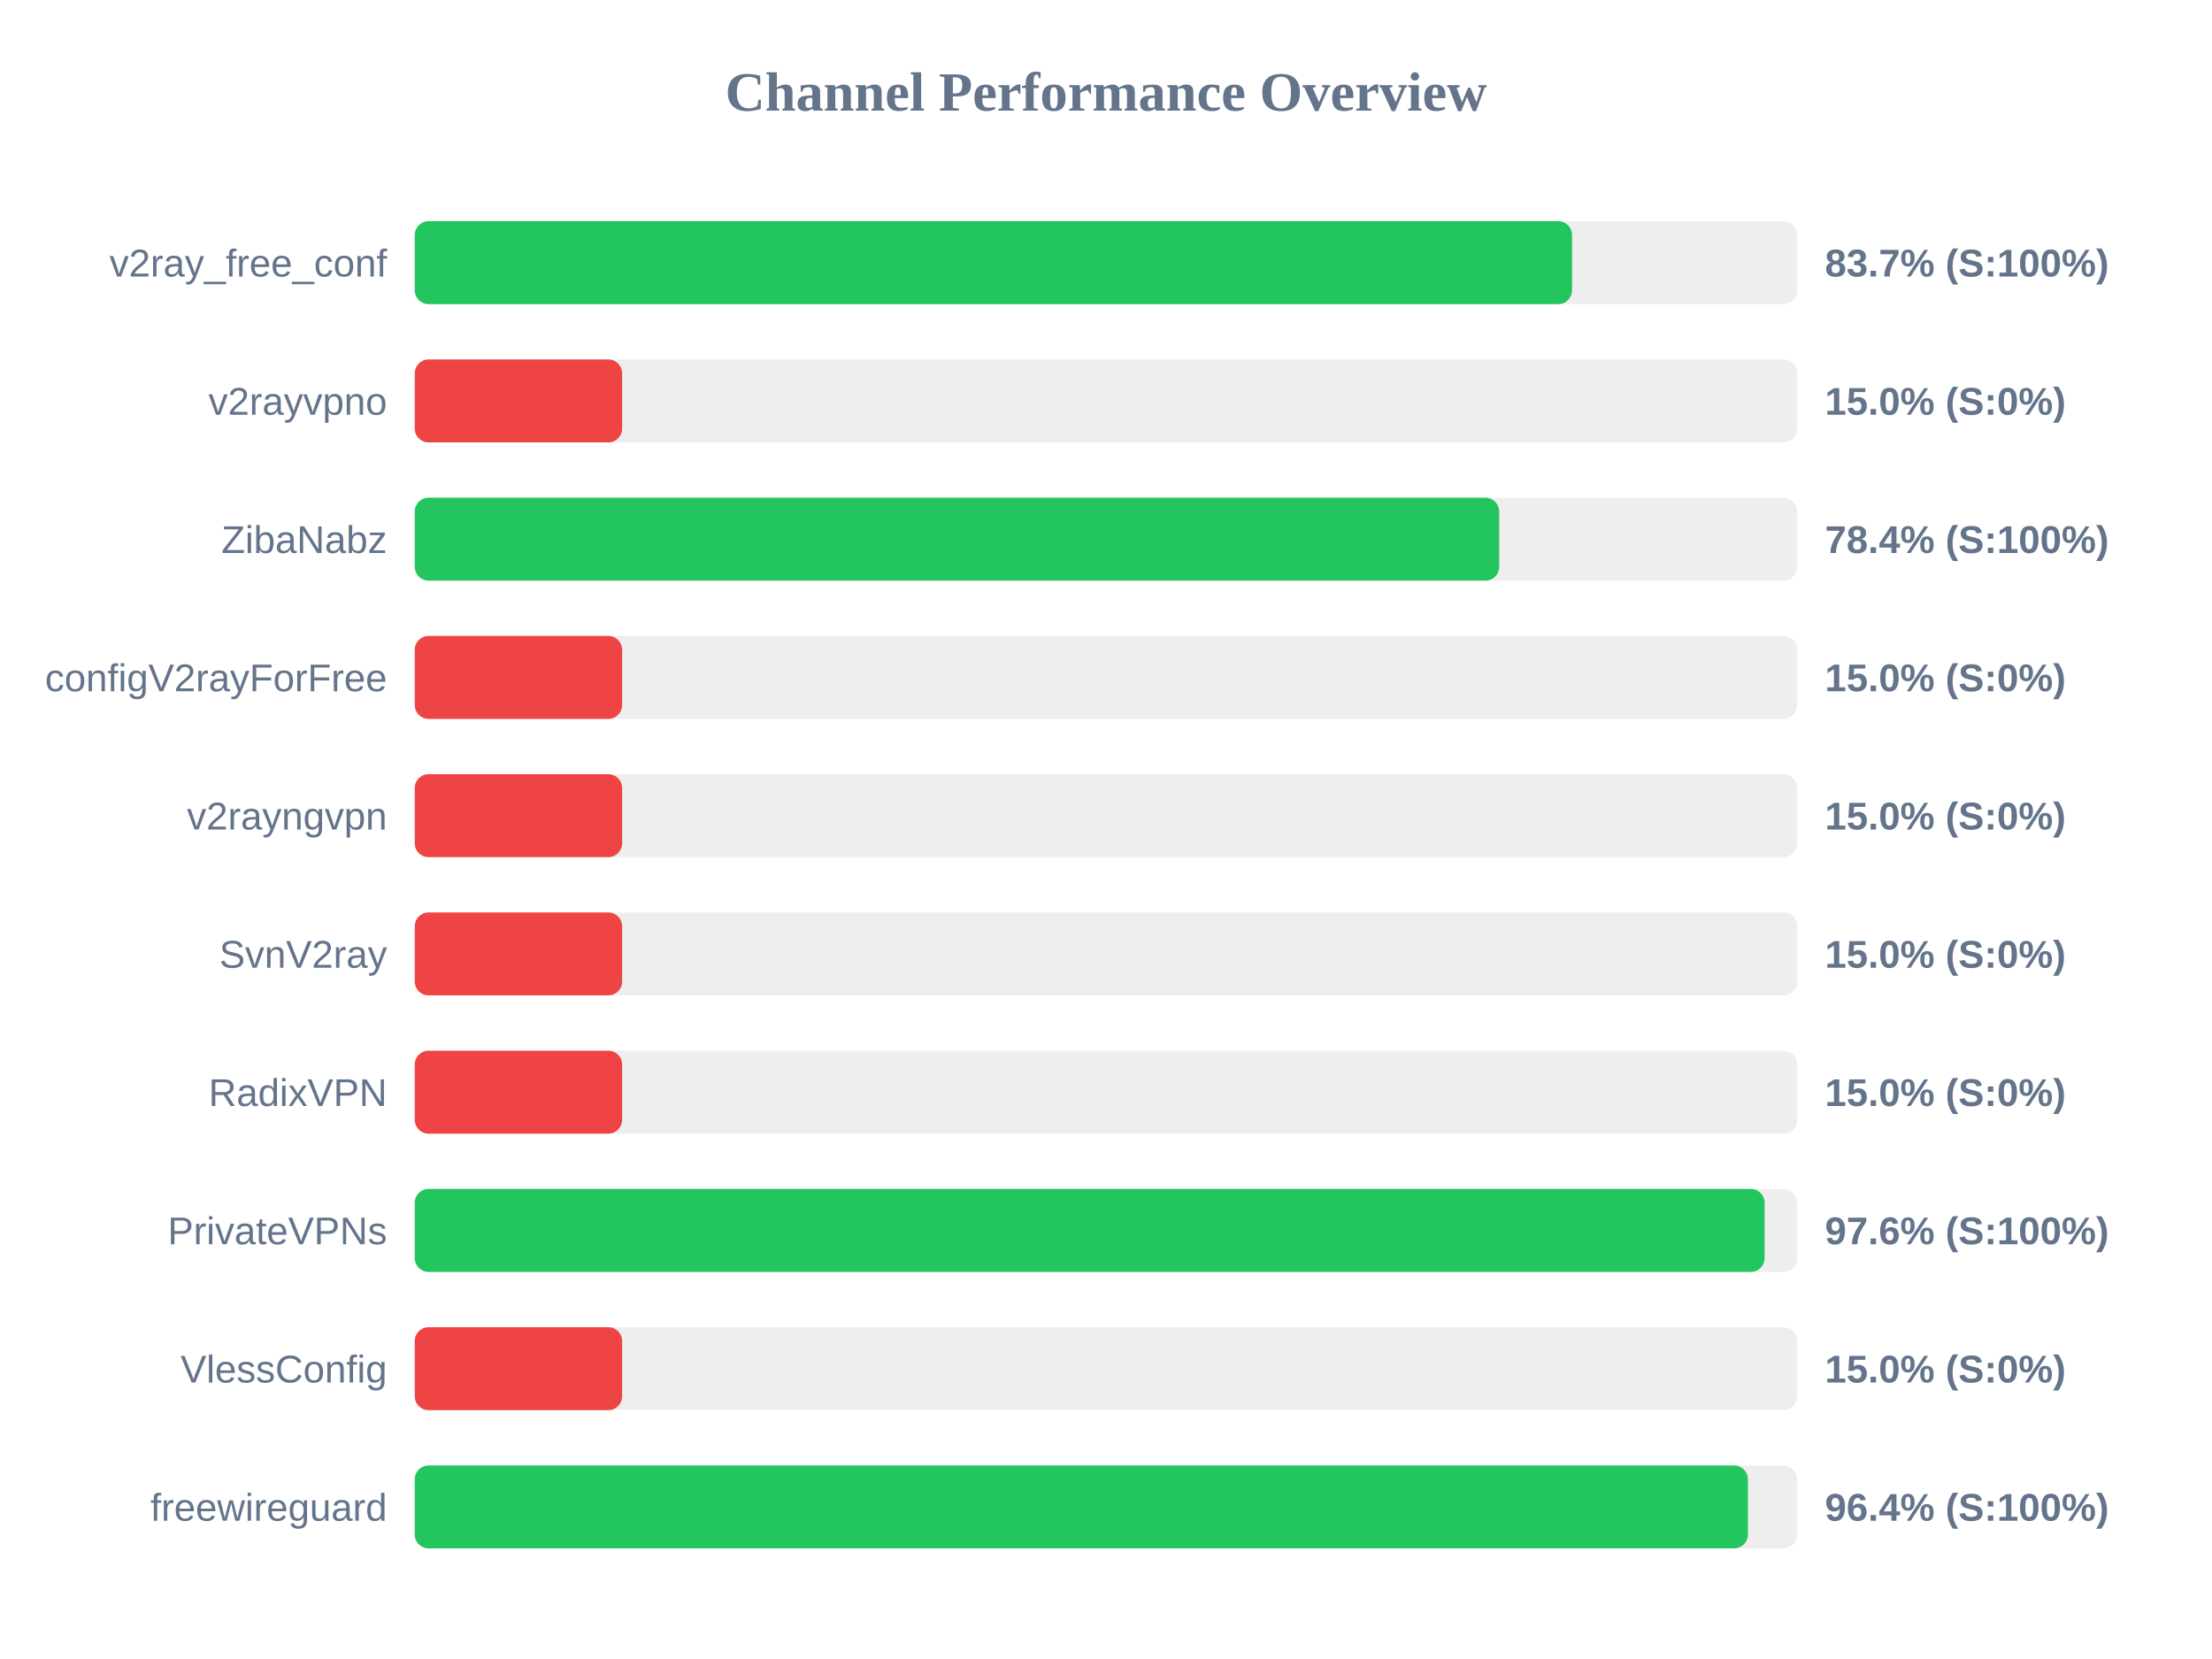
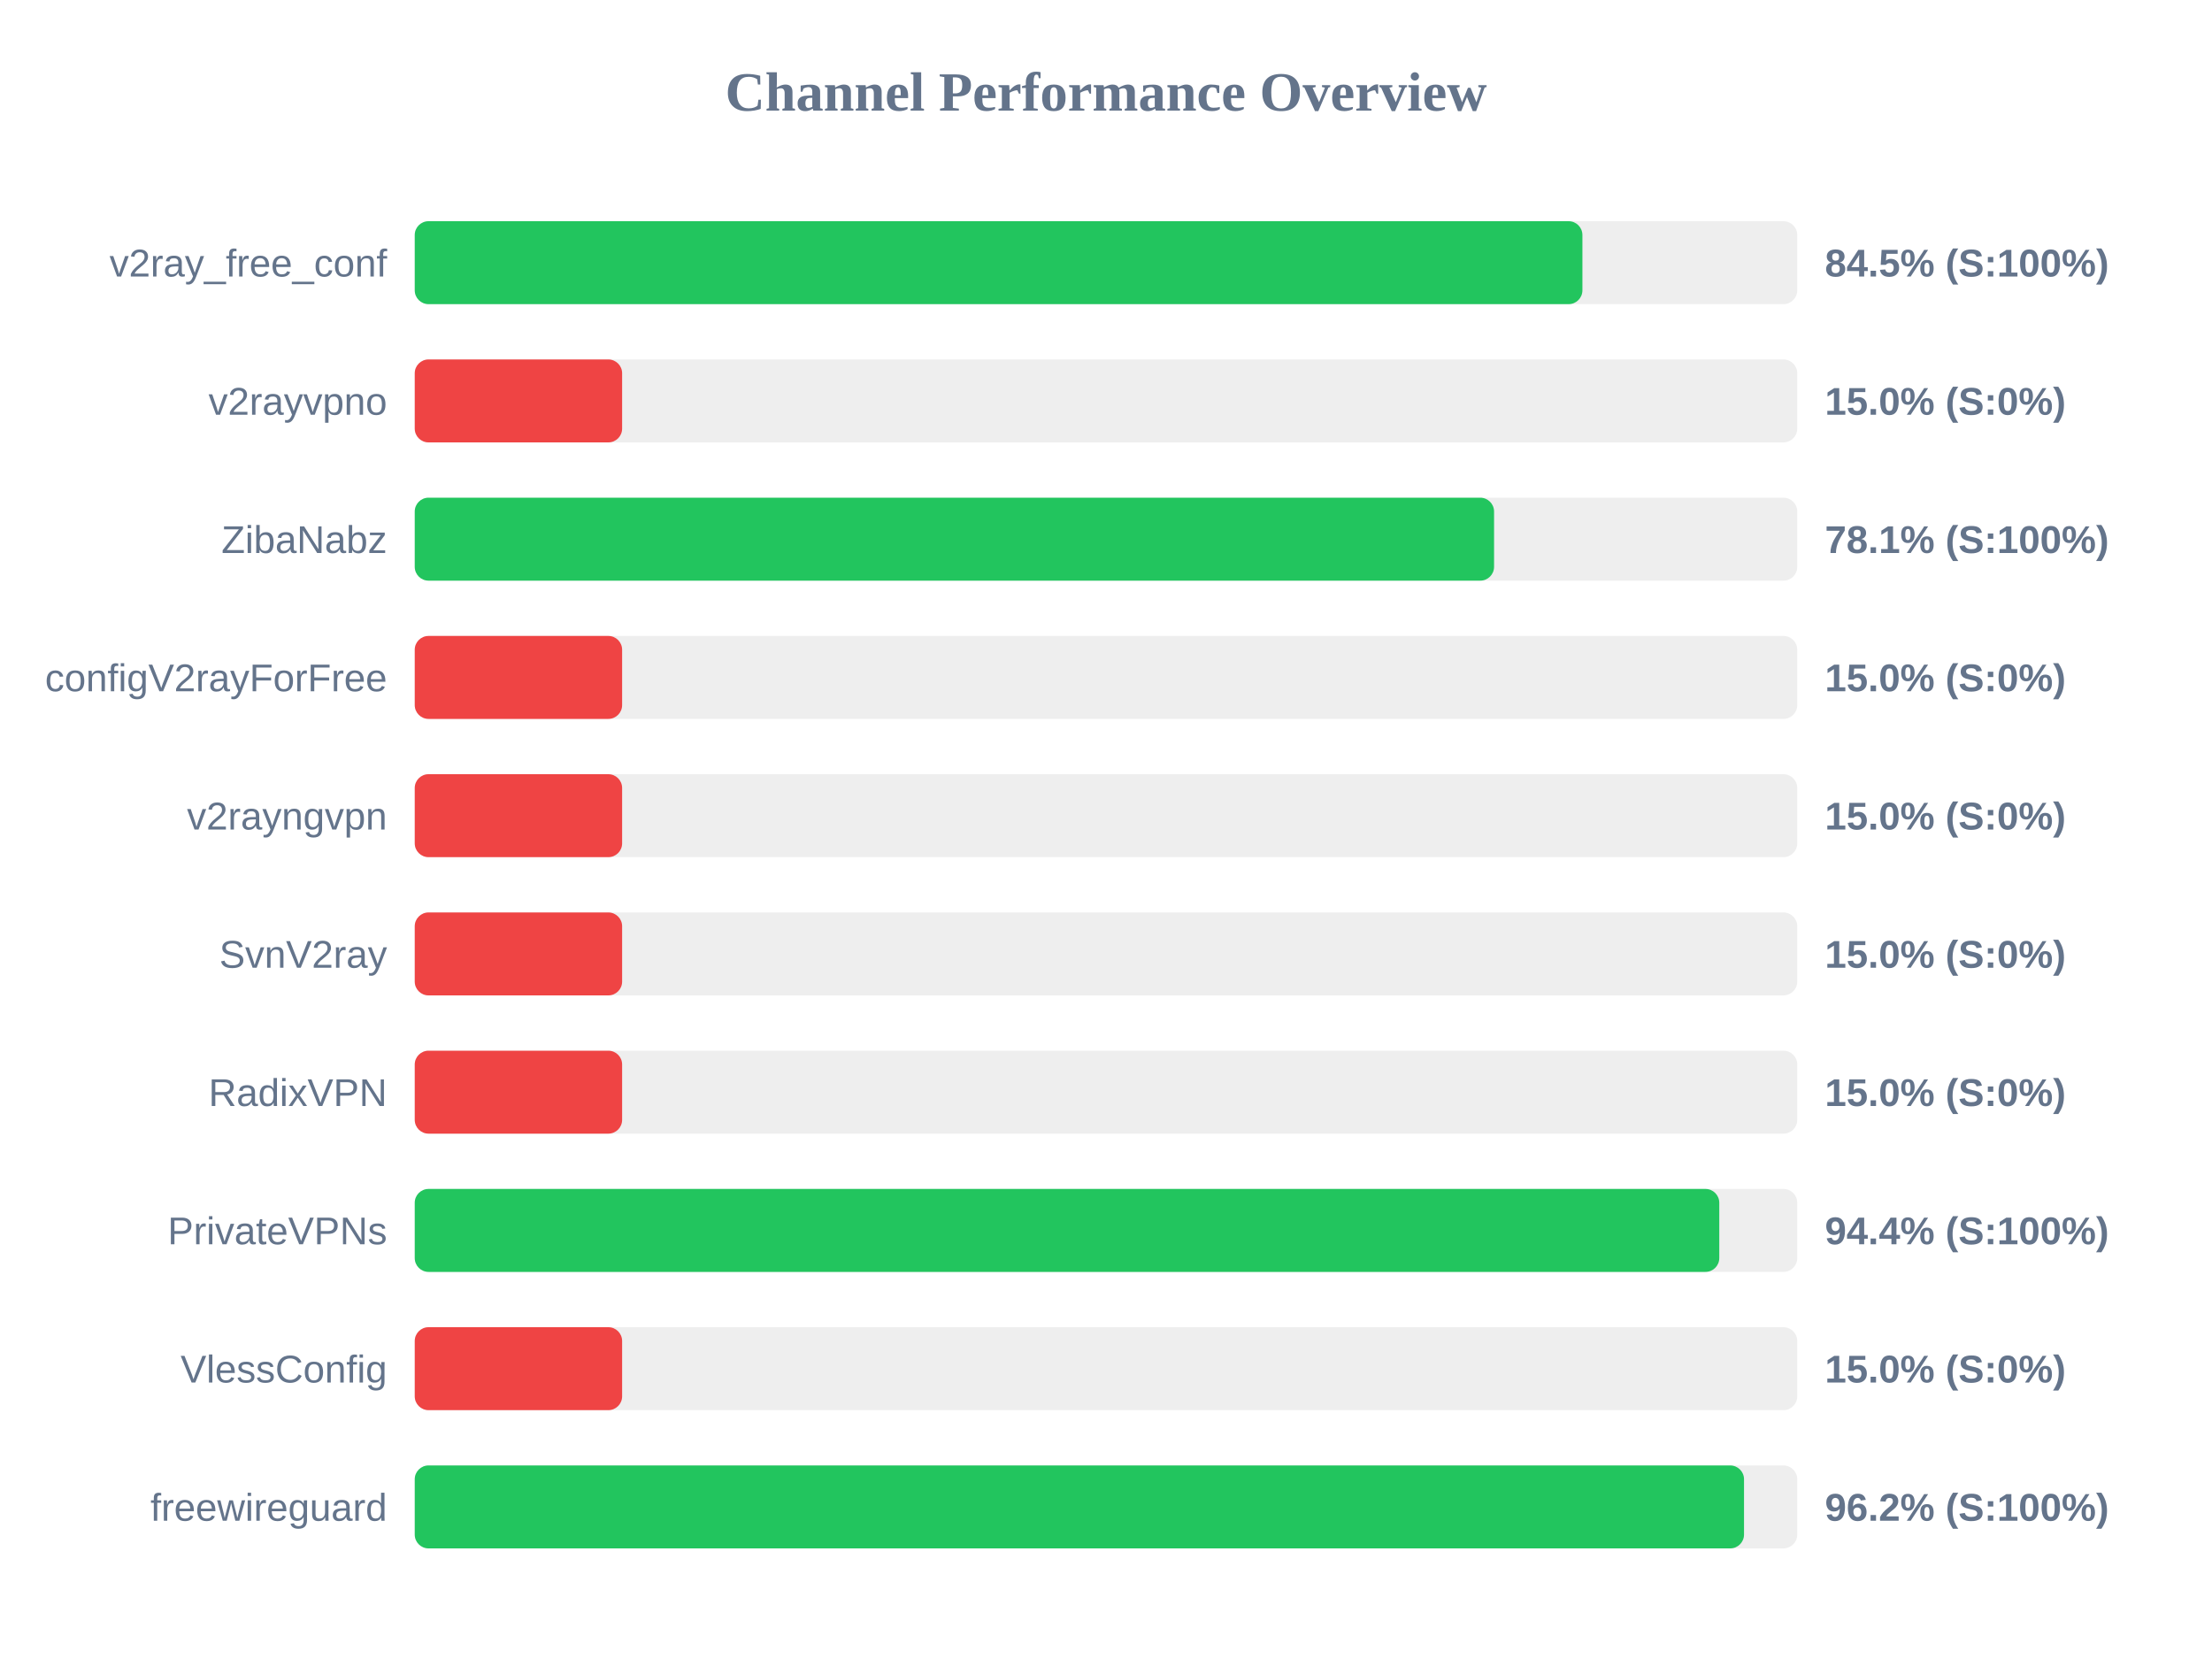
<svg xmlns="http://www.w3.org/2000/svg" width="800" height="600" version="1.1">
  <style>
        .row { font: 14px Arial; fill: #64748b; }
        .score { font: bold 14px Arial; fill: #64748b; }
    </style>
  <text x="400" y="40" text-anchor="middle" font-size="20px" font-weight="bold" fill="#64748b">Channel Performance Overview</text>
  <rect x="150" y="80" width="500" height="30" fill="#eee" rx="5" />
-   <rect x="150" y="80" width="418.55" height="30" fill="#22c55e" rx="5" />
+   <rect x="150" y="80" width="422.3" height="30" fill="#22c55e" rx="5" />
  <text x="140" y="100" text-anchor="end" class="row">v2ray_free_conf</text>
-   <text x="660" y="100" text-anchor="start" class="score">83.7% (S:100%)</text>
+   <text x="660" y="100" text-anchor="start" class="score">84.5% (S:100%)</text>
  <rect x="150" y="130" width="500" height="30" fill="#eee" rx="5" />
  <rect x="150" y="130" width="75.0" height="30" fill="#ef4444" rx="5" />
  <text x="140" y="150" text-anchor="end" class="row">v2rayvpno</text>
  <text x="660" y="150" text-anchor="start" class="score">15.0% (S:0%)</text>
  <rect x="150" y="180" width="500" height="30" fill="#eee" rx="5" />
-   <rect x="150" y="180" width="392.2" height="30" fill="#22c55e" rx="5" />
+   <rect x="150" y="180" width="390.35" height="30" fill="#22c55e" rx="5" />
  <text x="140" y="200" text-anchor="end" class="row">ZibaNabz</text>
-   <text x="660" y="200" text-anchor="start" class="score">78.4% (S:100%)</text>
+   <text x="660" y="200" text-anchor="start" class="score">78.1% (S:100%)</text>
  <rect x="150" y="230" width="500" height="30" fill="#eee" rx="5" />
  <rect x="150" y="230" width="75.0" height="30" fill="#ef4444" rx="5" />
  <text x="140" y="250" text-anchor="end" class="row">configV2rayForFree</text>
  <text x="660" y="250" text-anchor="start" class="score">15.0% (S:0%)</text>
  <rect x="150" y="280" width="500" height="30" fill="#eee" rx="5" />
  <rect x="150" y="280" width="75.0" height="30" fill="#ef4444" rx="5" />
  <text x="140" y="300" text-anchor="end" class="row">v2rayngvpn</text>
  <text x="660" y="300" text-anchor="start" class="score">15.0% (S:0%)</text>
  <rect x="150" y="330" width="500" height="30" fill="#eee" rx="5" />
  <rect x="150" y="330" width="75.0" height="30" fill="#ef4444" rx="5" />
  <text x="140" y="350" text-anchor="end" class="row">SvnV2ray</text>
  <text x="660" y="350" text-anchor="start" class="score">15.0% (S:0%)</text>
  <rect x="150" y="380" width="500" height="30" fill="#eee" rx="5" />
  <rect x="150" y="380" width="75.0" height="30" fill="#ef4444" rx="5" />
  <text x="140" y="400" text-anchor="end" class="row">RadixVPN</text>
  <text x="660" y="400" text-anchor="start" class="score">15.0% (S:0%)</text>
  <rect x="150" y="430" width="500" height="30" fill="#eee" rx="5" />
-   <rect x="150" y="430" width="488.2" height="30" fill="#22c55e" rx="5" />
+   <rect x="150" y="430" width="471.8" height="30" fill="#22c55e" rx="5" />
  <text x="140" y="450" text-anchor="end" class="row">PrivateVPNs</text>
-   <text x="660" y="450" text-anchor="start" class="score">97.6% (S:100%)</text>
+   <text x="660" y="450" text-anchor="start" class="score">94.4% (S:100%)</text>
  <rect x="150" y="480" width="500" height="30" fill="#eee" rx="5" />
  <rect x="150" y="480" width="75.0" height="30" fill="#ef4444" rx="5" />
  <text x="140" y="500" text-anchor="end" class="row">VlessConfig</text>
  <text x="660" y="500" text-anchor="start" class="score">15.0% (S:0%)</text>
  <rect x="150" y="530" width="500" height="30" fill="#eee" rx="5" />
-   <rect x="150" y="530" width="482.15" height="30" fill="#22c55e" rx="5" />
+   <rect x="150" y="530" width="480.75" height="30" fill="#22c55e" rx="5" />
  <text x="140" y="550" text-anchor="end" class="row">freewireguard</text>
-   <text x="660" y="550" text-anchor="start" class="score">96.4% (S:100%)</text>
+   <text x="660" y="550" text-anchor="start" class="score">96.2% (S:100%)</text>
</svg>
